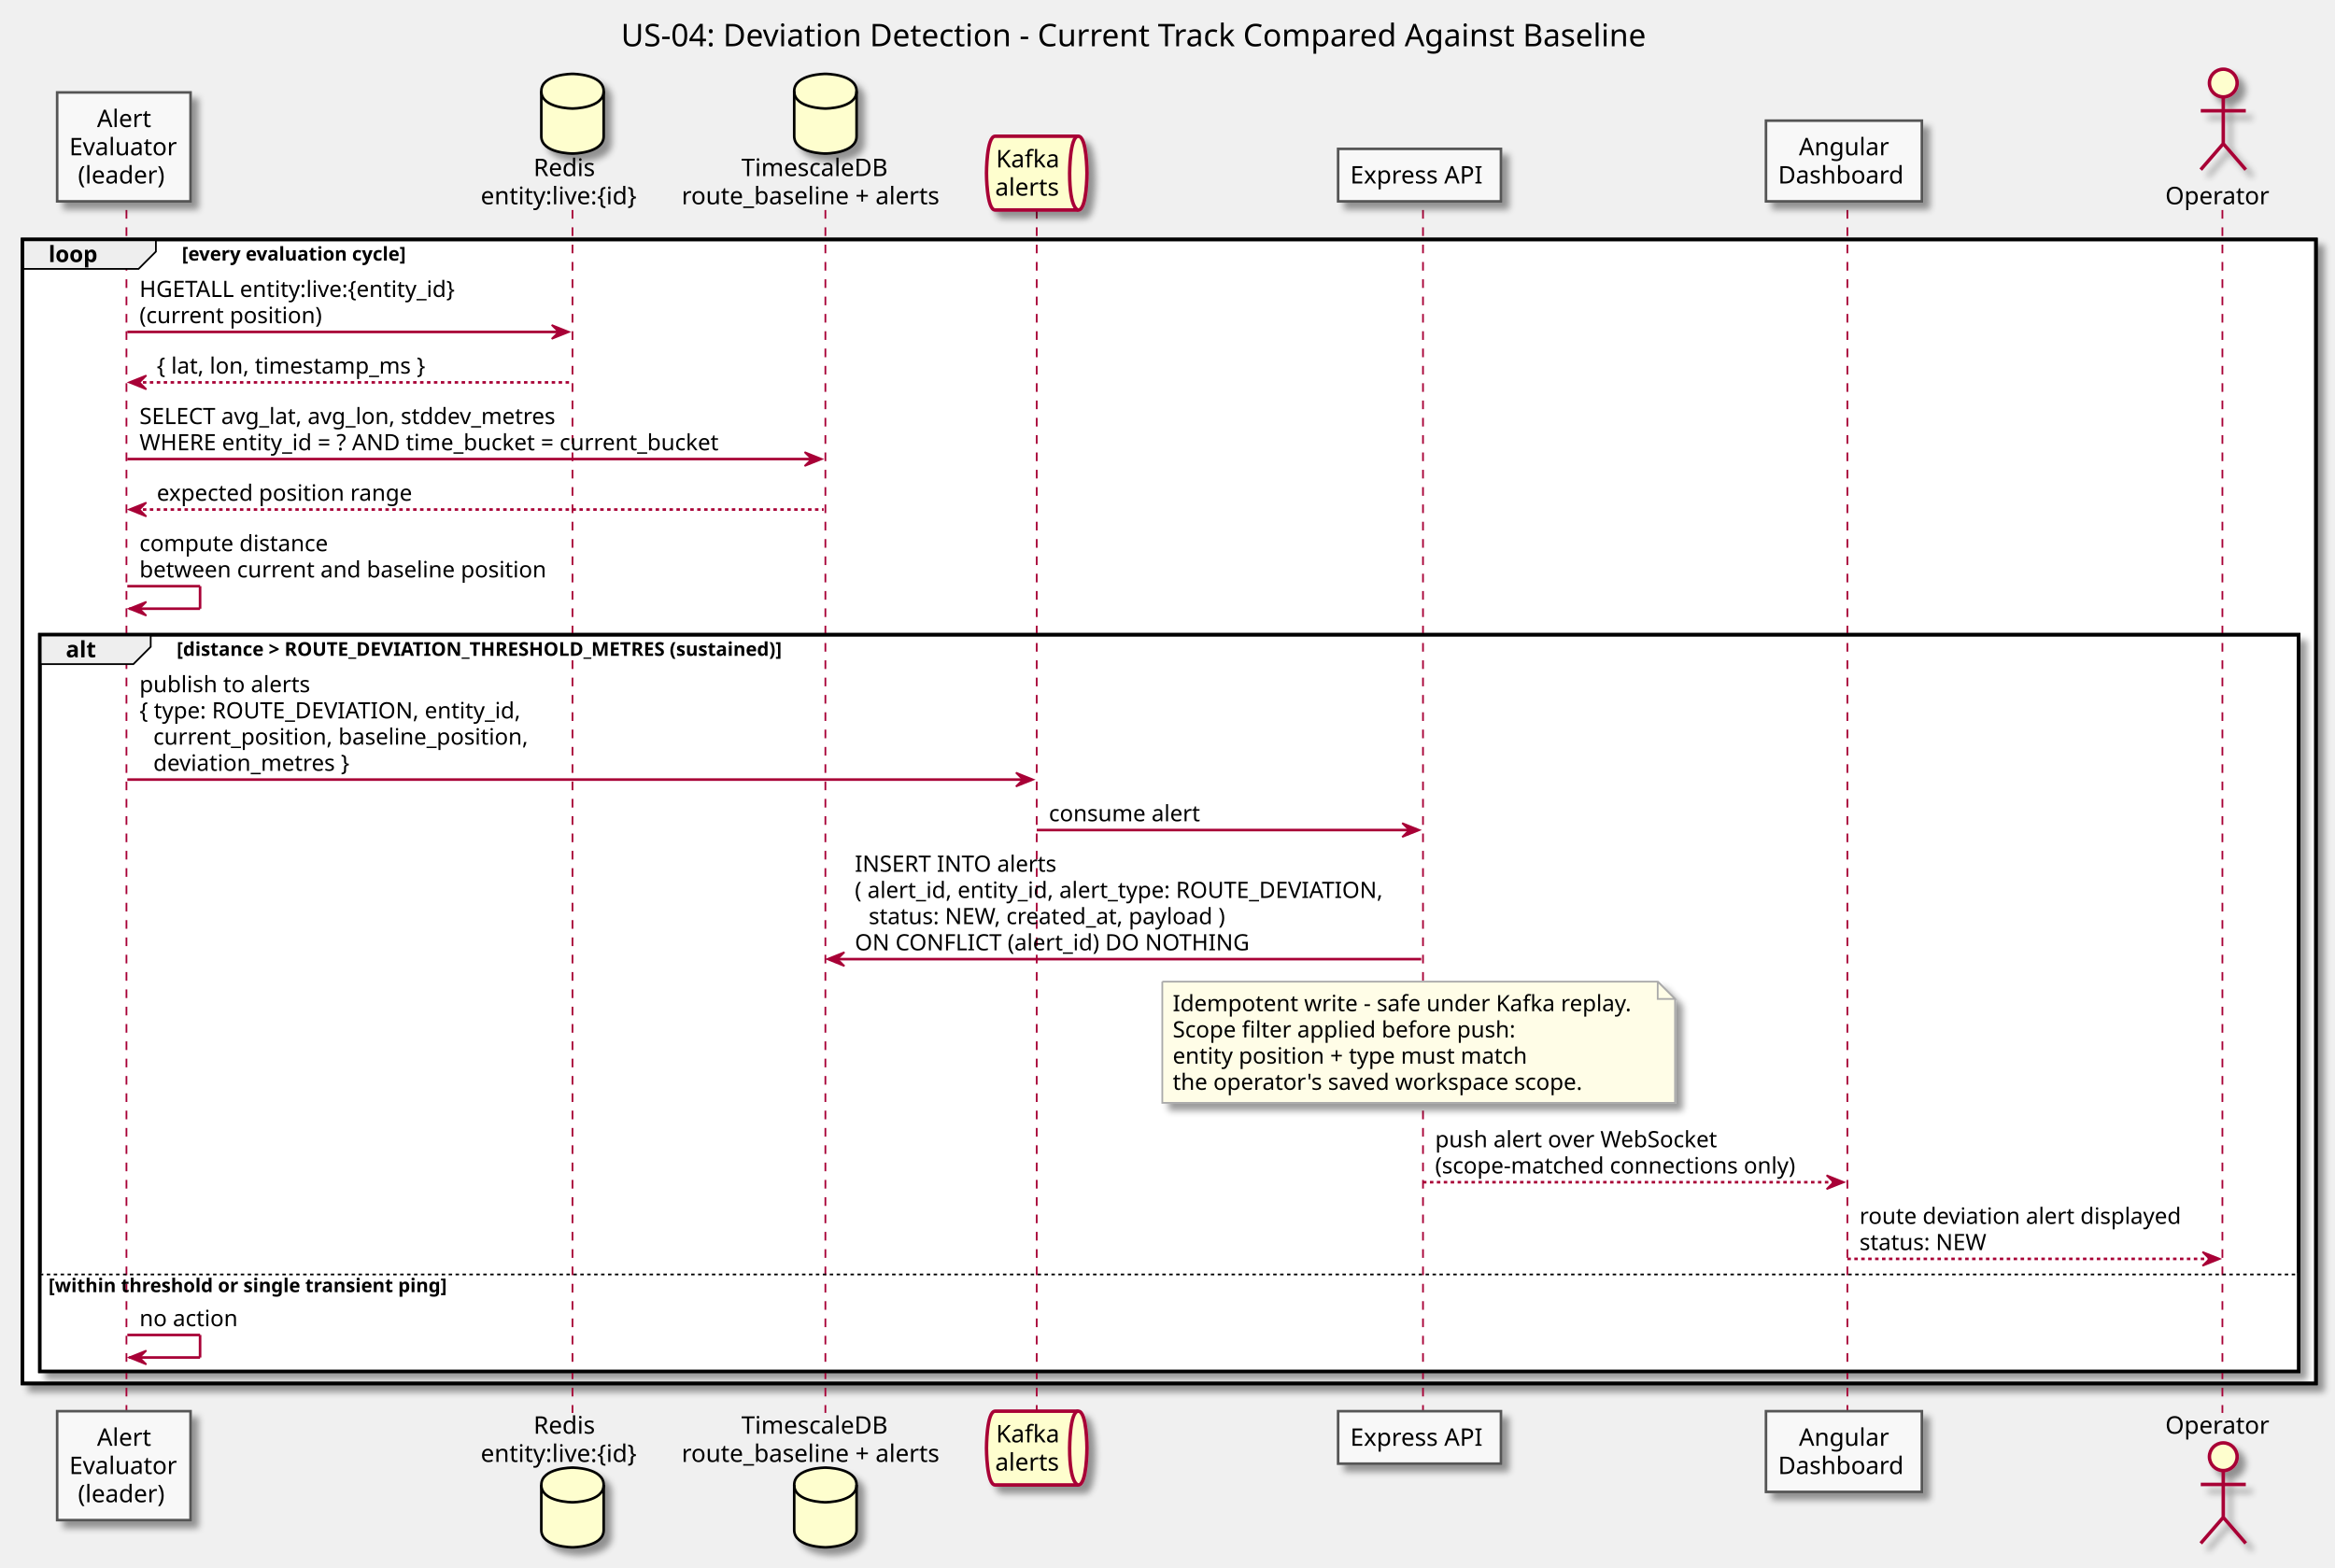
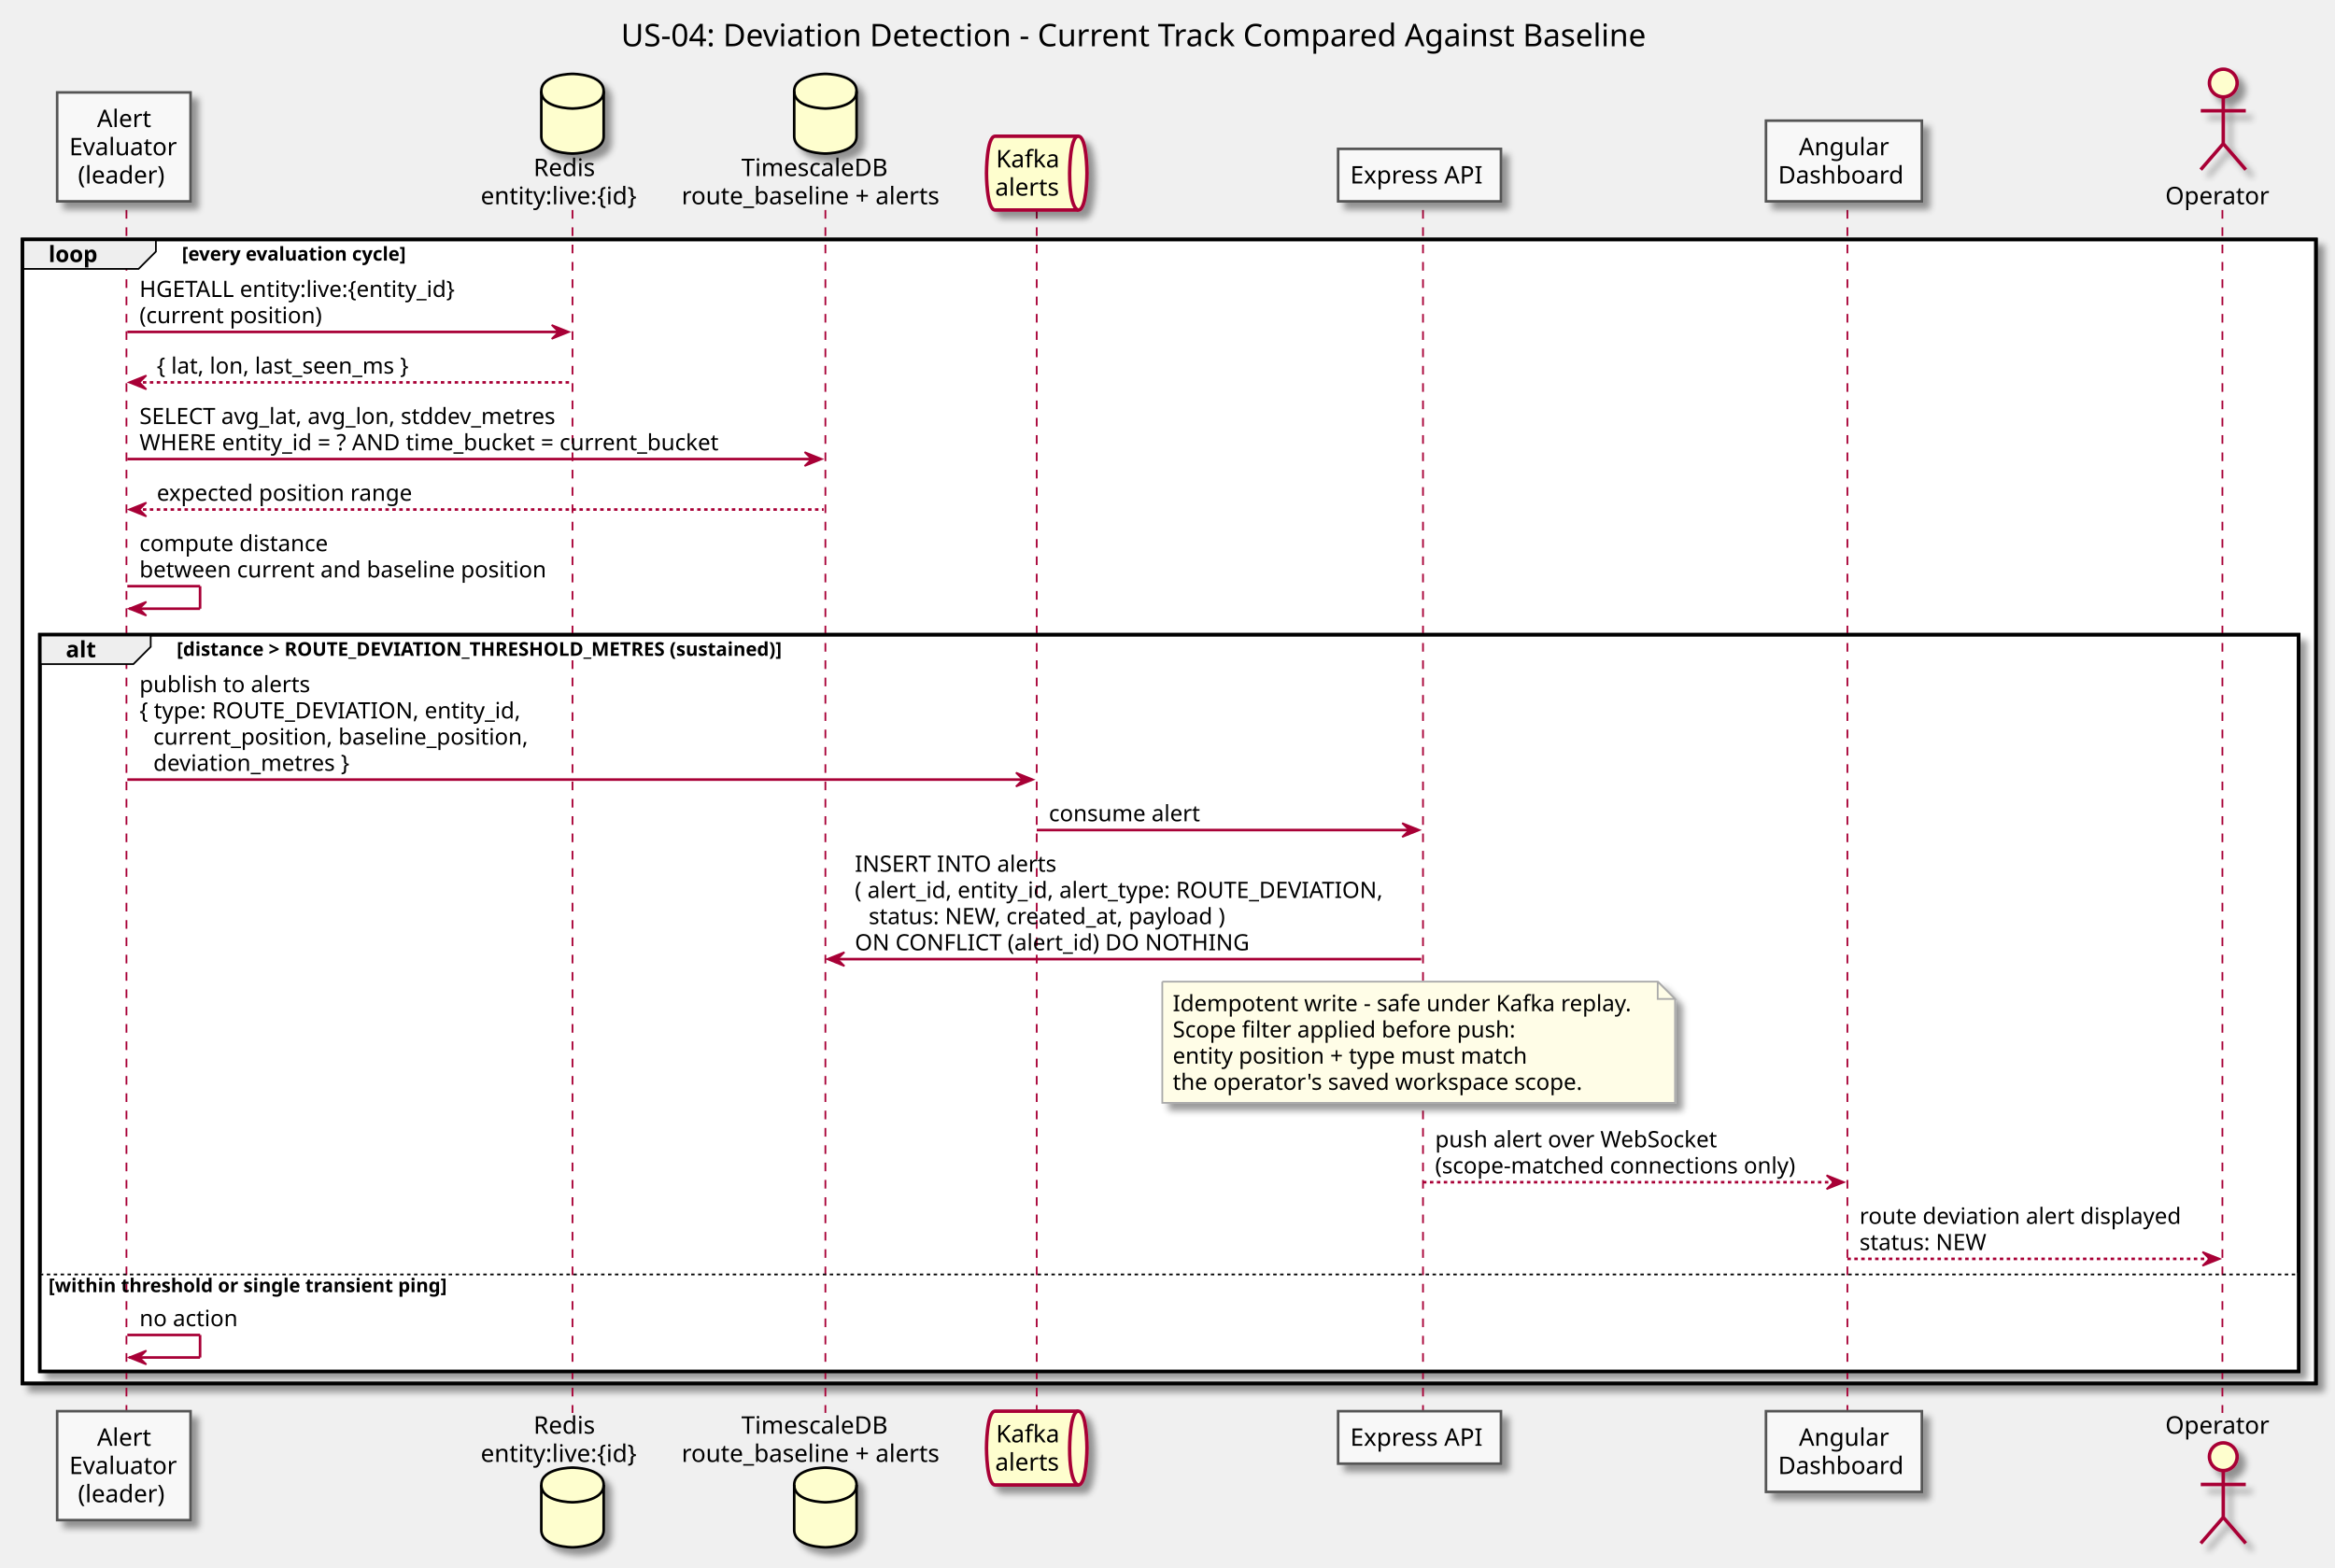
<svg xmlns="http://www.w3.org/2000/svg" contentScriptType="application/ecmascript" contentStyleType="text/css" height="905px" preserveAspectRatio="none" style="width:1348px;height:905px;" version="1.1" viewBox="0 0 1348 905" width="1348px" zoomAndPan="magnify">
  <defs>
-     <filter height="300%" id="felanfg55j9rf" width="300%" x="-1" y="-1">
+     <filter height="300%" id="f136xyzcdun5qx" width="300%" x="-1" y="-1">
      <feGaussianBlur result="blurOut" stdDeviation="2.0" />
      <feColorMatrix in="blurOut" result="blurOut2" type="matrix" values="0 0 0 0 0 0 0 0 0 0 0 0 0 0 0 0 0 0 .4 0" />
      <feOffset dx="4.0" dy="4.0" in="blurOut2" result="blurOut3" />
      <feBlend in="SourceGraphic" in2="blurOut3" mode="normal" />
    </filter>
  </defs>
  <g>
    <text fill="#000000" font-family="sans-serif" font-size="18" lengthAdjust="spacingAndGlyphs" textLength="633" x="358.5" y="26.708">US-04: Deviation Detection - Current Track Compared Against Baseline</text>
-     <rect fill="#FFFFFF" filter="url(#felanfg55j9rf)" height="660.523" style="stroke: #000000; stroke-width: 2.0;" width="1324" x="13" y="138.25" />
-     <rect fill="#FFFFFF" filter="url(#felanfg55j9rf)" height="425.328" style="stroke: #000000; stroke-width: 2.0;" width="1304" x="23" y="366.445" />
+     <rect fill="#FFFFFF" filter="url(#f136xyzcdun5qx)" height="660.523" style="stroke: #000000; stroke-width: 2.0;" width="1324" x="13" y="138.25" />
+     <rect fill="#FFFFFF" filter="url(#f136xyzcdun5qx)" height="425.328" style="stroke: #000000; stroke-width: 2.0;" width="1304" x="23" y="366.445" />
    <rect fill="#FFFFFF" height="56.938" style="stroke: none; stroke-width: 1.0;" width="1304" x="23" y="734.836" />
    <line style="stroke: #A80036; stroke-width: 1.0; stroke-dasharray: 5.0,5.0;" x1="73" x2="73" y1="121.25" y2="815.773" />
    <line style="stroke: #A80036; stroke-width: 1.0; stroke-dasharray: 5.0,5.0;" x1="330.5" x2="330.5" y1="121.25" y2="815.773" />
    <line style="stroke: #A80036; stroke-width: 1.0; stroke-dasharray: 5.0,5.0;" x1="476.5" x2="476.5" y1="121.25" y2="815.773" />
    <line style="stroke: #A80036; stroke-width: 1.0; stroke-dasharray: 5.0,5.0;" x1="598.5" x2="598.5" y1="121.25" y2="815.773" />
    <line style="stroke: #A80036; stroke-width: 1.0; stroke-dasharray: 5.0,5.0;" x1="821.5" x2="821.5" y1="121.25" y2="815.773" />
    <line style="stroke: #A80036; stroke-width: 1.0; stroke-dasharray: 5.0,5.0;" x1="1066.5" x2="1066.5" y1="121.25" y2="815.773" />
    <line style="stroke: #A80036; stroke-width: 1.0; stroke-dasharray: 5.0,5.0;" x1="1283" x2="1283" y1="121.25" y2="815.773" />
-     <rect fill="#F8F8F8" filter="url(#felanfg55j9rf)" height="62.891" style="stroke: #555555; stroke-width: 1.5;" width="77" x="33" y="53.359" />
+     <rect fill="#F8F8F8" filter="url(#f136xyzcdun5qx)" height="62.891" style="stroke: #555555; stroke-width: 1.5;" width="77" x="33" y="53.359" />
    <text fill="#000000" font-family="sans-serif" font-size="14" lengthAdjust="spacingAndGlyphs" textLength="31" x="56" y="73.355">Alert</text>
    <text fill="#000000" font-family="sans-serif" font-size="14" lengthAdjust="spacingAndGlyphs" textLength="63" x="40" y="89.651">Evaluator</text>
    <text fill="#000000" font-family="sans-serif" font-size="14" lengthAdjust="spacingAndGlyphs" textLength="53" x="45" y="105.948">(leader)</text>
-     <rect fill="#F8F8F8" filter="url(#felanfg55j9rf)" height="62.891" style="stroke: #555555; stroke-width: 1.5;" width="77" x="33" y="814.773" />
+     <rect fill="#F8F8F8" filter="url(#f136xyzcdun5qx)" height="62.891" style="stroke: #555555; stroke-width: 1.5;" width="77" x="33" y="814.773" />
    <text fill="#000000" font-family="sans-serif" font-size="14" lengthAdjust="spacingAndGlyphs" textLength="31" x="56" y="834.769">Alert</text>
    <text fill="#000000" font-family="sans-serif" font-size="14" lengthAdjust="spacingAndGlyphs" textLength="63" x="40" y="851.065">Evaluator</text>
    <text fill="#000000" font-family="sans-serif" font-size="14" lengthAdjust="spacingAndGlyphs" textLength="53" x="45" y="867.362">(leader)</text>
    <text fill="#000000" font-family="sans-serif" font-size="14" lengthAdjust="spacingAndGlyphs" textLength="39" x="308" y="101.651">Redis</text>
    <text fill="#000000" font-family="sans-serif" font-size="14" lengthAdjust="spacingAndGlyphs" textLength="100" x="277.5" y="117.948">entity:live:{id}</text>
-     <path d="M312.5,52.656 C312.5,42.656 330.5,42.656 330.5,42.656 C330.5,42.656 348.5,42.656 348.5,52.656 L348.5,78.656 C348.5,88.656 330.5,88.656 330.5,88.656 C330.5,88.656 312.5,88.656 312.5,78.656 L312.5,52.656 " fill="#FEFECE" filter="url(#felanfg55j9rf)" style="stroke: #000000; stroke-width: 1.5;" />
+     <path d="M312.5,52.656 C312.5,42.656 330.5,42.656 330.5,42.656 C330.5,42.656 348.5,42.656 348.5,52.656 L348.5,78.656 C348.5,88.656 330.5,88.656 330.5,88.656 C330.5,88.656 312.5,88.656 312.5,78.656 L312.5,52.656 " fill="#FEFECE" filter="url(#f136xyzcdun5qx)" style="stroke: #000000; stroke-width: 1.5;" />
    <path d="M312.5,52.656 C312.5,62.656 330.5,62.656 330.5,62.656 C330.5,62.656 348.5,62.656 348.5,52.656 " fill="none" style="stroke: #000000; stroke-width: 1.5;" />
    <text fill="#000000" font-family="sans-serif" font-size="14" lengthAdjust="spacingAndGlyphs" textLength="39" x="308" y="827.769">Redis</text>
    <text fill="#000000" font-family="sans-serif" font-size="14" lengthAdjust="spacingAndGlyphs" textLength="100" x="277.5" y="844.065">entity:live:{id}</text>
-     <path d="M312.5,857.367 C312.5,847.367 330.5,847.367 330.5,847.367 C330.5,847.367 348.5,847.367 348.5,857.367 L348.5,883.367 C348.5,893.367 330.5,893.367 330.5,893.367 C330.5,893.367 312.5,893.367 312.5,883.367 L312.5,857.367 " fill="#FEFECE" filter="url(#felanfg55j9rf)" style="stroke: #000000; stroke-width: 1.5;" />
+     <path d="M312.5,857.367 C312.5,847.367 330.5,847.367 330.5,847.367 C330.5,847.367 348.5,847.367 348.5,857.367 L348.5,883.367 C348.5,893.367 330.5,893.367 330.5,893.367 C330.5,893.367 312.5,893.367 312.5,883.367 L312.5,857.367 " fill="#FEFECE" filter="url(#f136xyzcdun5qx)" style="stroke: #000000; stroke-width: 1.5;" />
    <path d="M312.5,857.367 C312.5,867.367 330.5,867.367 330.5,867.367 C330.5,867.367 348.5,867.367 348.5,857.367 " fill="none" style="stroke: #000000; stroke-width: 1.5;" />
    <text fill="#000000" font-family="sans-serif" font-size="14" lengthAdjust="spacingAndGlyphs" textLength="91" x="428" y="101.651">TimescaleDB</text>
    <text fill="#000000" font-family="sans-serif" font-size="14" lengthAdjust="spacingAndGlyphs" textLength="160" x="393.5" y="117.948">route_baseline + alerts</text>
-     <path d="M458.5,52.656 C458.5,42.656 476.5,42.656 476.5,42.656 C476.5,42.656 494.5,42.656 494.5,52.656 L494.5,78.656 C494.5,88.656 476.5,88.656 476.5,88.656 C476.5,88.656 458.5,88.656 458.5,78.656 L458.5,52.656 " fill="#FEFECE" filter="url(#felanfg55j9rf)" style="stroke: #000000; stroke-width: 1.5;" />
+     <path d="M458.5,52.656 C458.5,42.656 476.5,42.656 476.5,42.656 C476.5,42.656 494.5,42.656 494.5,52.656 L494.5,78.656 C494.5,88.656 476.5,88.656 476.5,88.656 C476.5,88.656 458.5,88.656 458.5,78.656 L458.5,52.656 " fill="#FEFECE" filter="url(#f136xyzcdun5qx)" style="stroke: #000000; stroke-width: 1.5;" />
    <path d="M458.5,52.656 C458.5,62.656 476.5,62.656 476.5,62.656 C476.5,62.656 494.5,62.656 494.5,52.656 " fill="none" style="stroke: #000000; stroke-width: 1.5;" />
    <text fill="#000000" font-family="sans-serif" font-size="14" lengthAdjust="spacingAndGlyphs" textLength="91" x="428" y="827.769">TimescaleDB</text>
    <text fill="#000000" font-family="sans-serif" font-size="14" lengthAdjust="spacingAndGlyphs" textLength="160" x="393.5" y="844.065">route_baseline + alerts</text>
-     <path d="M458.5,857.367 C458.5,847.367 476.5,847.367 476.5,847.367 C476.5,847.367 494.5,847.367 494.5,857.367 L494.5,883.367 C494.5,893.367 476.5,893.367 476.5,893.367 C476.5,893.367 458.5,893.367 458.5,883.367 L458.5,857.367 " fill="#FEFECE" filter="url(#felanfg55j9rf)" style="stroke: #000000; stroke-width: 1.5;" />
+     <path d="M458.5,857.367 C458.5,847.367 476.5,847.367 476.5,847.367 C476.5,847.367 494.5,847.367 494.5,857.367 L494.5,883.367 C494.5,893.367 476.5,893.367 476.5,893.367 C476.5,893.367 458.5,893.367 458.5,883.367 L458.5,857.367 " fill="#FEFECE" filter="url(#f136xyzcdun5qx)" style="stroke: #000000; stroke-width: 1.5;" />
    <path d="M458.5,857.367 C458.5,867.367 476.5,867.367 476.5,867.367 C476.5,867.367 494.5,867.367 494.5,857.367 " fill="none" style="stroke: #000000; stroke-width: 1.5;" />
-     <path d="M574.5,78.656 L622.5,78.656 C627.5,78.656 627.5,99.953 627.5,99.953 C627.5,99.953 627.5,121.25 622.5,121.25 L574.5,121.25 C569.5,121.25 569.5,99.953 569.5,99.953 C569.5,99.953 569.5,78.656 574.5,78.656 " fill="#FEFECE" filter="url(#felanfg55j9rf)" style="stroke: #A80036; stroke-width: 2.0;" />
+     <path d="M574.5,78.656 L622.5,78.656 C627.5,78.656 627.5,99.953 627.5,99.953 C627.5,99.953 627.5,121.25 622.5,121.25 L574.5,121.25 C569.5,121.25 569.5,99.953 569.5,99.953 C569.5,99.953 569.5,78.656 574.5,78.656 " fill="#FEFECE" filter="url(#f136xyzcdun5qx)" style="stroke: #A80036; stroke-width: 2.0;" />
    <path d="M622.5,78.656 C617.5,78.656 617.5,99.953 617.5,99.953 C617.5,121.25 622.5,121.25 622.5,121.25 " fill="none" style="stroke: #A80036; stroke-width: 2.0;" />
    <text fill="#000000" font-family="sans-serif" font-size="14" lengthAdjust="spacingAndGlyphs" textLength="37" x="575" y="96.651">Kafka</text>
    <text fill="#000000" font-family="sans-serif" font-size="14" lengthAdjust="spacingAndGlyphs" textLength="38" x="574.5" y="112.948">alerts</text>
-     <path d="M574.5,814.773 L622.5,814.773 C627.5,814.773 627.5,836.07 627.5,836.07 C627.5,836.07 627.5,857.367 622.5,857.367 L574.5,857.367 C569.5,857.367 569.5,836.07 569.5,836.07 C569.5,836.07 569.5,814.773 574.5,814.773 " fill="#FEFECE" filter="url(#felanfg55j9rf)" style="stroke: #A80036; stroke-width: 2.0;" />
+     <path d="M574.5,814.773 L622.5,814.773 C627.5,814.773 627.5,836.07 627.5,836.07 C627.5,836.07 627.5,857.367 622.5,857.367 L574.5,857.367 C569.5,857.367 569.5,836.07 569.5,836.07 C569.5,836.07 569.5,814.773 574.5,814.773 " fill="#FEFECE" filter="url(#f136xyzcdun5qx)" style="stroke: #A80036; stroke-width: 2.0;" />
    <path d="M622.5,814.773 C617.5,814.773 617.5,836.07 617.5,836.07 C617.5,857.367 622.5,857.367 622.5,857.367 " fill="none" style="stroke: #A80036; stroke-width: 2.0;" />
    <text fill="#000000" font-family="sans-serif" font-size="14" lengthAdjust="spacingAndGlyphs" textLength="37" x="575" y="832.769">Kafka</text>
    <text fill="#000000" font-family="sans-serif" font-size="14" lengthAdjust="spacingAndGlyphs" textLength="38" x="574.5" y="849.065">alerts</text>
-     <rect fill="#F8F8F8" filter="url(#felanfg55j9rf)" height="30.297" style="stroke: #555555; stroke-width: 1.5;" width="94" x="772.5" y="85.953" />
+     <rect fill="#F8F8F8" filter="url(#f136xyzcdun5qx)" height="30.297" style="stroke: #555555; stroke-width: 1.5;" width="94" x="772.5" y="85.953" />
    <text fill="#000000" font-family="sans-serif" font-size="14" lengthAdjust="spacingAndGlyphs" textLength="80" x="779.5" y="105.948">Express API</text>
-     <rect fill="#F8F8F8" filter="url(#felanfg55j9rf)" height="30.297" style="stroke: #555555; stroke-width: 1.5;" width="94" x="772.5" y="814.773" />
+     <rect fill="#F8F8F8" filter="url(#f136xyzcdun5qx)" height="30.297" style="stroke: #555555; stroke-width: 1.5;" width="94" x="772.5" y="814.773" />
    <text fill="#000000" font-family="sans-serif" font-size="14" lengthAdjust="spacingAndGlyphs" textLength="80" x="779.5" y="834.769">Express API</text>
-     <rect fill="#F8F8F8" filter="url(#felanfg55j9rf)" height="46.594" style="stroke: #555555; stroke-width: 1.5;" width="90" x="1019.5" y="69.656" />
+     <rect fill="#F8F8F8" filter="url(#f136xyzcdun5qx)" height="46.594" style="stroke: #555555; stroke-width: 1.5;" width="90" x="1019.5" y="69.656" />
    <text fill="#000000" font-family="sans-serif" font-size="14" lengthAdjust="spacingAndGlyphs" textLength="52" x="1038.5" y="89.651">Angular</text>
    <text fill="#000000" font-family="sans-serif" font-size="14" lengthAdjust="spacingAndGlyphs" textLength="76" x="1026.5" y="105.948">Dashboard</text>
-     <rect fill="#F8F8F8" filter="url(#felanfg55j9rf)" height="46.594" style="stroke: #555555; stroke-width: 1.5;" width="90" x="1019.5" y="814.773" />
+     <rect fill="#F8F8F8" filter="url(#f136xyzcdun5qx)" height="46.594" style="stroke: #555555; stroke-width: 1.5;" width="90" x="1019.5" y="814.773" />
    <text fill="#000000" font-family="sans-serif" font-size="14" lengthAdjust="spacingAndGlyphs" textLength="52" x="1038.5" y="834.769">Angular</text>
    <text fill="#000000" font-family="sans-serif" font-size="14" lengthAdjust="spacingAndGlyphs" textLength="76" x="1026.5" y="851.065">Dashboard</text>
    <text fill="#000000" font-family="sans-serif" font-size="14" lengthAdjust="spacingAndGlyphs" textLength="61" x="1250" y="117.948">Operator</text>
-     <ellipse cx="1283.5" cy="47.953" fill="#FEFECE" filter="url(#felanfg55j9rf)" rx="8" ry="8" style="stroke: #A80036; stroke-width: 2.0;" />
-     <path d="M1283.5,55.953 L1283.5,82.953 M1270.5,63.953 L1296.5,63.953 M1283.5,82.953 L1270.5,97.953 M1283.5,82.953 L1296.5,97.953 " fill="none" filter="url(#felanfg55j9rf)" style="stroke: #A80036; stroke-width: 2.0;" />
+     <ellipse cx="1283.5" cy="47.953" fill="#FEFECE" filter="url(#f136xyzcdun5qx)" rx="8" ry="8" style="stroke: #A80036; stroke-width: 2.0;" />
+     <path d="M1283.5,55.953 L1283.5,82.953 M1270.5,63.953 L1296.5,63.953 M1283.5,82.953 L1270.5,97.953 M1283.5,82.953 L1296.5,97.953 " fill="none" filter="url(#f136xyzcdun5qx)" style="stroke: #A80036; stroke-width: 2.0;" />
    <text fill="#000000" font-family="sans-serif" font-size="14" lengthAdjust="spacingAndGlyphs" textLength="61" x="1250" y="827.769">Operator</text>
-     <ellipse cx="1283.5" cy="841.07" fill="#FEFECE" filter="url(#felanfg55j9rf)" rx="8" ry="8" style="stroke: #A80036; stroke-width: 2.0;" />
-     <path d="M1283.5,849.07 L1283.5,876.07 M1270.5,857.07 L1296.5,857.07 M1283.5,876.07 L1270.5,891.07 M1283.5,876.07 L1296.5,891.07 " fill="none" filter="url(#felanfg55j9rf)" style="stroke: #A80036; stroke-width: 2.0;" />
+     <ellipse cx="1283.5" cy="841.07" fill="#FEFECE" filter="url(#f136xyzcdun5qx)" rx="8" ry="8" style="stroke: #A80036; stroke-width: 2.0;" />
+     <path d="M1283.5,849.07 L1283.5,876.07 M1270.5,857.07 L1296.5,857.07 M1283.5,876.07 L1270.5,891.07 M1283.5,876.07 L1296.5,891.07 " fill="none" filter="url(#f136xyzcdun5qx)" style="stroke: #A80036; stroke-width: 2.0;" />
    <path d="M13,138.25 L90,138.25 L90,145.25 L80,155.25 L13,155.25 L13,138.25 " fill="#EEEEEE" style="stroke: #000000; stroke-width: 1.0;" />
    <rect fill="none" height="660.523" style="stroke: #000000; stroke-width: 2.0;" width="1324" x="13" y="138.25" />
    <text fill="#000000" font-family="sans-serif" font-size="13" font-weight="bold" lengthAdjust="spacingAndGlyphs" textLength="32" x="28" y="151.317">loop</text>
    <text fill="#000000" font-family="sans-serif" font-size="11" font-weight="bold" lengthAdjust="spacingAndGlyphs" textLength="154" x="105" y="150.46">[every evaluation cycle]</text>
    <polygon fill="#A80036" points="318.5,187.648,328.5,191.648,318.5,195.648,322.5,191.648" style="stroke: #A80036; stroke-width: 1.0;" />
    <line style="stroke: #A80036; stroke-width: 1.5;" x1="73.5" x2="324.5" y1="191.648" y2="191.648" />
    <text fill="#000000" font-family="sans-serif" font-size="13" lengthAdjust="spacingAndGlyphs" textLength="197" x="80.5" y="171.45">HGETALL entity:live:{entity_id}</text>
    <text fill="#000000" font-family="sans-serif" font-size="13" lengthAdjust="spacingAndGlyphs" textLength="110" x="80.5" y="186.583">(current position)</text>
    <polygon fill="#A80036" points="84.5,216.781,74.5,220.781,84.5,224.781,80.5,220.781" style="stroke: #A80036; stroke-width: 1.0;" />
    <line style="stroke: #A80036; stroke-width: 1.5; stroke-dasharray: 2.0,2.0;" x1="78.5" x2="329.5" y1="220.781" y2="220.781" />
-     <text fill="#000000" font-family="sans-serif" font-size="13" lengthAdjust="spacingAndGlyphs" textLength="172" x="90.5" y="215.715">{ lat, lon, timestamp_ms }</text>
+     <text fill="#000000" font-family="sans-serif" font-size="13" lengthAdjust="spacingAndGlyphs" textLength="163" x="90.5" y="215.715">{ lat, lon, last_seen_ms }</text>
    <polygon fill="#A80036" points="464.5,261.047,474.5,265.047,464.5,269.047,468.5,265.047" style="stroke: #A80036; stroke-width: 1.0;" />
    <line style="stroke: #A80036; stroke-width: 1.5;" x1="73.5" x2="470.5" y1="265.047" y2="265.047" />
    <text fill="#000000" font-family="sans-serif" font-size="13" lengthAdjust="spacingAndGlyphs" textLength="259" x="80.5" y="244.848">SELECT avg_lat, avg_lon, stddev_metres</text>
    <text fill="#000000" font-family="sans-serif" font-size="13" lengthAdjust="spacingAndGlyphs" textLength="360" x="80.5" y="259.981">WHERE entity_id = ? AND time_bucket = current_bucket</text>
    <polygon fill="#A80036" points="84.5,290.18,74.5,294.18,84.5,298.18,80.5,294.18" style="stroke: #A80036; stroke-width: 1.0;" />
    <line style="stroke: #A80036; stroke-width: 1.5; stroke-dasharray: 2.0,2.0;" x1="78.5" x2="475.5" y1="294.18" y2="294.18" />
    <text fill="#000000" font-family="sans-serif" font-size="13" lengthAdjust="spacingAndGlyphs" textLength="154" x="90.5" y="289.114">expected position range</text>
    <line style="stroke: #A80036; stroke-width: 1.5;" x1="73.5" x2="115.5" y1="338.445" y2="338.445" />
    <line style="stroke: #A80036; stroke-width: 1.5;" x1="115.5" x2="115.5" y1="338.445" y2="351.445" />
    <line style="stroke: #A80036; stroke-width: 1.5;" x1="74.5" x2="115.5" y1="351.445" y2="351.445" />
    <polygon fill="#A80036" points="84.5,347.445,74.5,351.445,84.5,355.445,80.5,351.445" style="stroke: #A80036; stroke-width: 1.0;" />
    <text fill="#000000" font-family="sans-serif" font-size="13" lengthAdjust="spacingAndGlyphs" textLength="115" x="80.5" y="318.247">compute distance</text>
    <text fill="#000000" font-family="sans-serif" font-size="13" lengthAdjust="spacingAndGlyphs" textLength="243" x="80.5" y="333.379">between current and baseline position</text>
    <path d="M23,366.445 L87,366.445 L87,373.445 L77,383.445 L23,383.445 L23,366.445 " fill="#EEEEEE" style="stroke: #000000; stroke-width: 1.0;" />
    <rect fill="none" height="425.328" style="stroke: #000000; stroke-width: 2.0;" width="1304" x="23" y="366.445" />
    <text fill="#000000" font-family="sans-serif" font-size="13" font-weight="bold" lengthAdjust="spacingAndGlyphs" textLength="19" x="38" y="379.512">alt</text>
    <text fill="#000000" font-family="sans-serif" font-size="11" font-weight="bold" lengthAdjust="spacingAndGlyphs" textLength="415" x="102" y="378.656">[distance &gt; ROUTE_DEVIATION_THRESHOLD_METRES (sustained)]</text>
    <polygon fill="#A80036" points="586.5,446.109,596.5,450.109,586.5,454.109,590.5,450.109" style="stroke: #A80036; stroke-width: 1.0;" />
    <line style="stroke: #A80036; stroke-width: 1.5;" x1="73.5" x2="592.5" y1="450.109" y2="450.109" />
    <text fill="#000000" font-family="sans-serif" font-size="13" lengthAdjust="spacingAndGlyphs" textLength="102" x="80.5" y="399.645">publish to alerts</text>
    <text fill="#000000" font-family="sans-serif" font-size="13" lengthAdjust="spacingAndGlyphs" textLength="233" x="80.5" y="414.778">{ type: ROUTE_DEVIATION, entity_id,</text>
    <text fill="#000000" font-family="sans-serif" font-size="13" lengthAdjust="spacingAndGlyphs" textLength="225" x="88.5" y="429.911">current_position, baseline_position,</text>
    <text fill="#000000" font-family="sans-serif" font-size="13" lengthAdjust="spacingAndGlyphs" textLength="123" x="88.5" y="445.043">deviation_metres }</text>
    <polygon fill="#A80036" points="809.5,475.242,819.5,479.242,809.5,483.242,813.5,479.242" style="stroke: #A80036; stroke-width: 1.0;" />
    <line style="stroke: #A80036; stroke-width: 1.5;" x1="598.5" x2="815.5" y1="479.242" y2="479.242" />
    <text fill="#000000" font-family="sans-serif" font-size="13" lengthAdjust="spacingAndGlyphs" textLength="92" x="605.5" y="474.176">consume alert</text>
    <polygon fill="#A80036" points="487.5,549.773,477.5,553.773,487.5,557.773,483.5,553.773" style="stroke: #A80036; stroke-width: 1.0;" />
    <line style="stroke: #A80036; stroke-width: 1.5;" x1="481.5" x2="820.5" y1="553.773" y2="553.773" />
    <text fill="#000000" font-family="sans-serif" font-size="13" lengthAdjust="spacingAndGlyphs" textLength="119" x="493.5" y="503.309">INSERT INTO alerts</text>
    <text fill="#000000" font-family="sans-serif" font-size="13" lengthAdjust="spacingAndGlyphs" textLength="321" x="493.5" y="518.442">( alert_id, entity_id, alert_type: ROUTE_DEVIATION,</text>
    <text fill="#000000" font-family="sans-serif" font-size="13" lengthAdjust="spacingAndGlyphs" textLength="221" x="501.5" y="533.575">status: NEW, created_at, payload )</text>
    <text fill="#000000" font-family="sans-serif" font-size="13" lengthAdjust="spacingAndGlyphs" textLength="235" x="493.5" y="548.707">ON CONFLICT (alert_id) DO NOTHING</text>
-     <path d="M671,566.773 L671,636.773 L967,636.773 L967,576.773 L957,566.773 L671,566.773 " fill="#FFFDE7" filter="url(#felanfg55j9rf)" style="stroke: #AAAAAA; stroke-width: 1.0;" />
+     <path d="M671,566.773 L671,636.773 L967,636.773 L967,576.773 L957,566.773 L671,566.773 " fill="#FFFDE7" filter="url(#f136xyzcdun5qx)" style="stroke: #AAAAAA; stroke-width: 1.0;" />
    <path d="M957,566.773 L957,576.773 L967,576.773 L957,566.773 " fill="#FFFDE7" style="stroke: #AAAAAA; stroke-width: 1.0;" />
    <text fill="#000000" font-family="sans-serif" font-size="13" lengthAdjust="spacingAndGlyphs" textLength="275" x="677" y="583.84">Idempotent write - safe under Kafka replay.</text>
    <text fill="#000000" font-family="sans-serif" font-size="13" lengthAdjust="spacingAndGlyphs" textLength="206" x="677" y="598.973">Scope filter applied before push:</text>
    <text fill="#000000" font-family="sans-serif" font-size="13" lengthAdjust="spacingAndGlyphs" textLength="219" x="677" y="614.106">entity position + type must match</text>
    <text fill="#000000" font-family="sans-serif" font-size="13" lengthAdjust="spacingAndGlyphs" textLength="249" x="677" y="629.239">the operator's saved workspace scope.</text>
    <polygon fill="#A80036" points="1054.5,678.57,1064.5,682.57,1054.5,686.57,1058.5,682.57" style="stroke: #A80036; stroke-width: 1.0;" />
    <line style="stroke: #A80036; stroke-width: 1.5; stroke-dasharray: 2.0,2.0;" x1="821.5" x2="1060.5" y1="682.57" y2="682.57" />
    <text fill="#000000" font-family="sans-serif" font-size="13" lengthAdjust="spacingAndGlyphs" textLength="171" x="828.5" y="662.372">push alert over WebSocket</text>
    <text fill="#000000" font-family="sans-serif" font-size="13" lengthAdjust="spacingAndGlyphs" textLength="221" x="828.5" y="677.504">(scope-matched connections only)</text>
    <polygon fill="#A80036" points="1271.5,722.836,1281.5,726.836,1271.5,730.836,1275.5,726.836" style="stroke: #A80036; stroke-width: 1.0;" />
    <line style="stroke: #A80036; stroke-width: 1.5; stroke-dasharray: 2.0,2.0;" x1="1066.5" x2="1277.5" y1="726.836" y2="726.836" />
    <text fill="#000000" font-family="sans-serif" font-size="13" lengthAdjust="spacingAndGlyphs" textLength="193" x="1073.5" y="706.637">route deviation alert displayed</text>
    <text fill="#000000" font-family="sans-serif" font-size="13" lengthAdjust="spacingAndGlyphs" textLength="77" x="1073.5" y="721.77">status: NEW</text>
    <line style="stroke: #000000; stroke-width: 1.0; stroke-dasharray: 2.0,2.0;" x1="23" x2="1327" y1="735.836" y2="735.836" />
    <text fill="#000000" font-family="sans-serif" font-size="11" font-weight="bold" lengthAdjust="spacingAndGlyphs" textLength="269" x="28" y="746.046">[within threshold or single transient ping]</text>
    <line style="stroke: #A80036; stroke-width: 1.5;" x1="73.5" x2="115.5" y1="770.773" y2="770.773" />
    <line style="stroke: #A80036; stroke-width: 1.5;" x1="115.5" x2="115.5" y1="770.773" y2="783.773" />
    <line style="stroke: #A80036; stroke-width: 1.5;" x1="74.5" x2="115.5" y1="783.773" y2="783.773" />
    <polygon fill="#A80036" points="84.5,779.773,74.5,783.773,84.5,787.773,80.5,783.773" style="stroke: #A80036; stroke-width: 1.0;" />
    <text fill="#000000" font-family="sans-serif" font-size="13" lengthAdjust="spacingAndGlyphs" textLength="59" x="80.5" y="765.707">no action</text>
  </g>
</svg>
